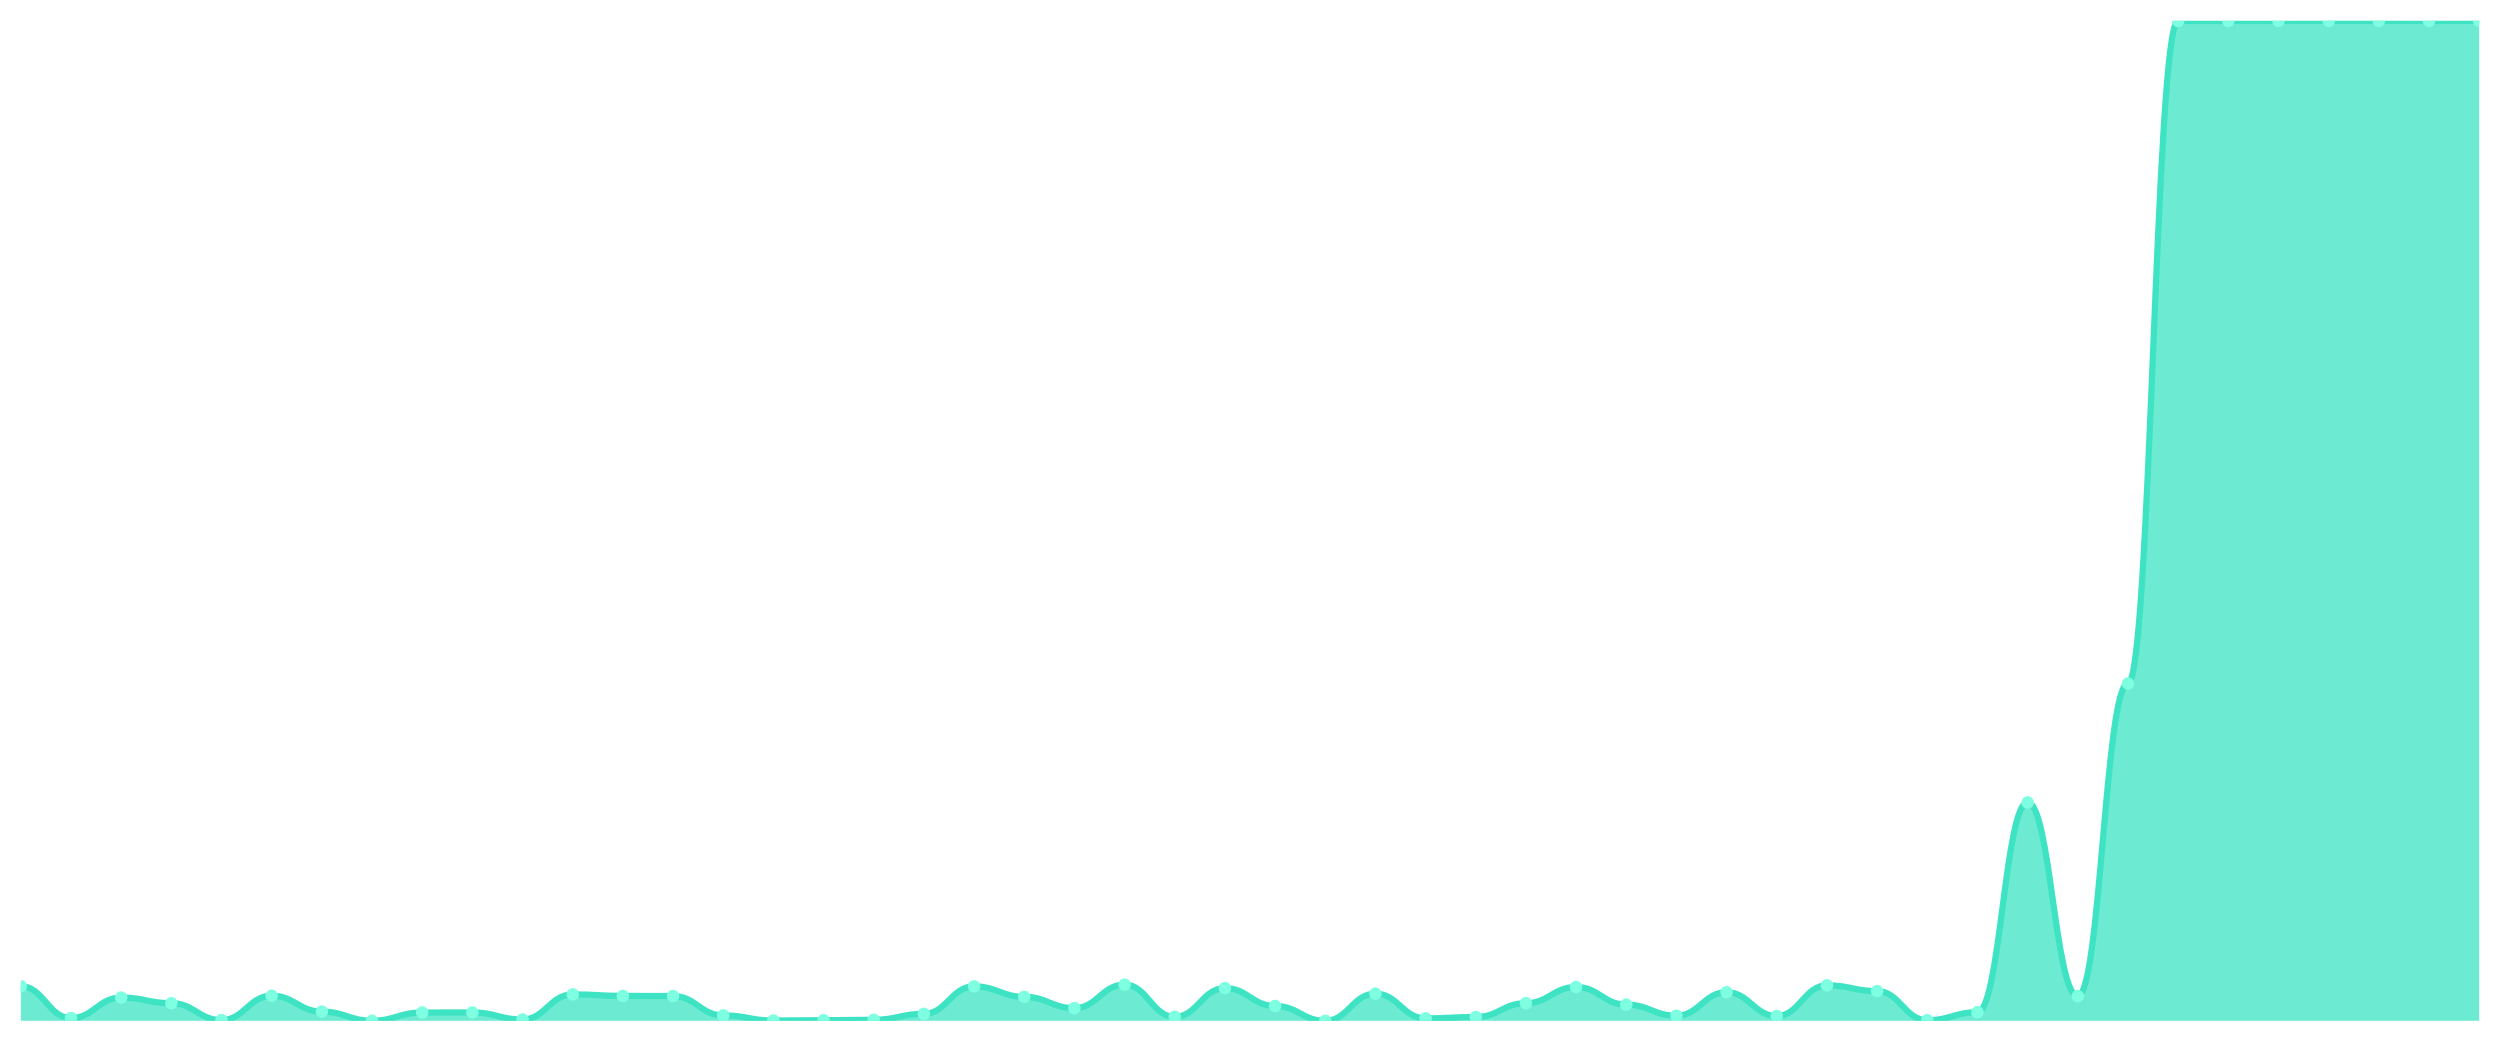
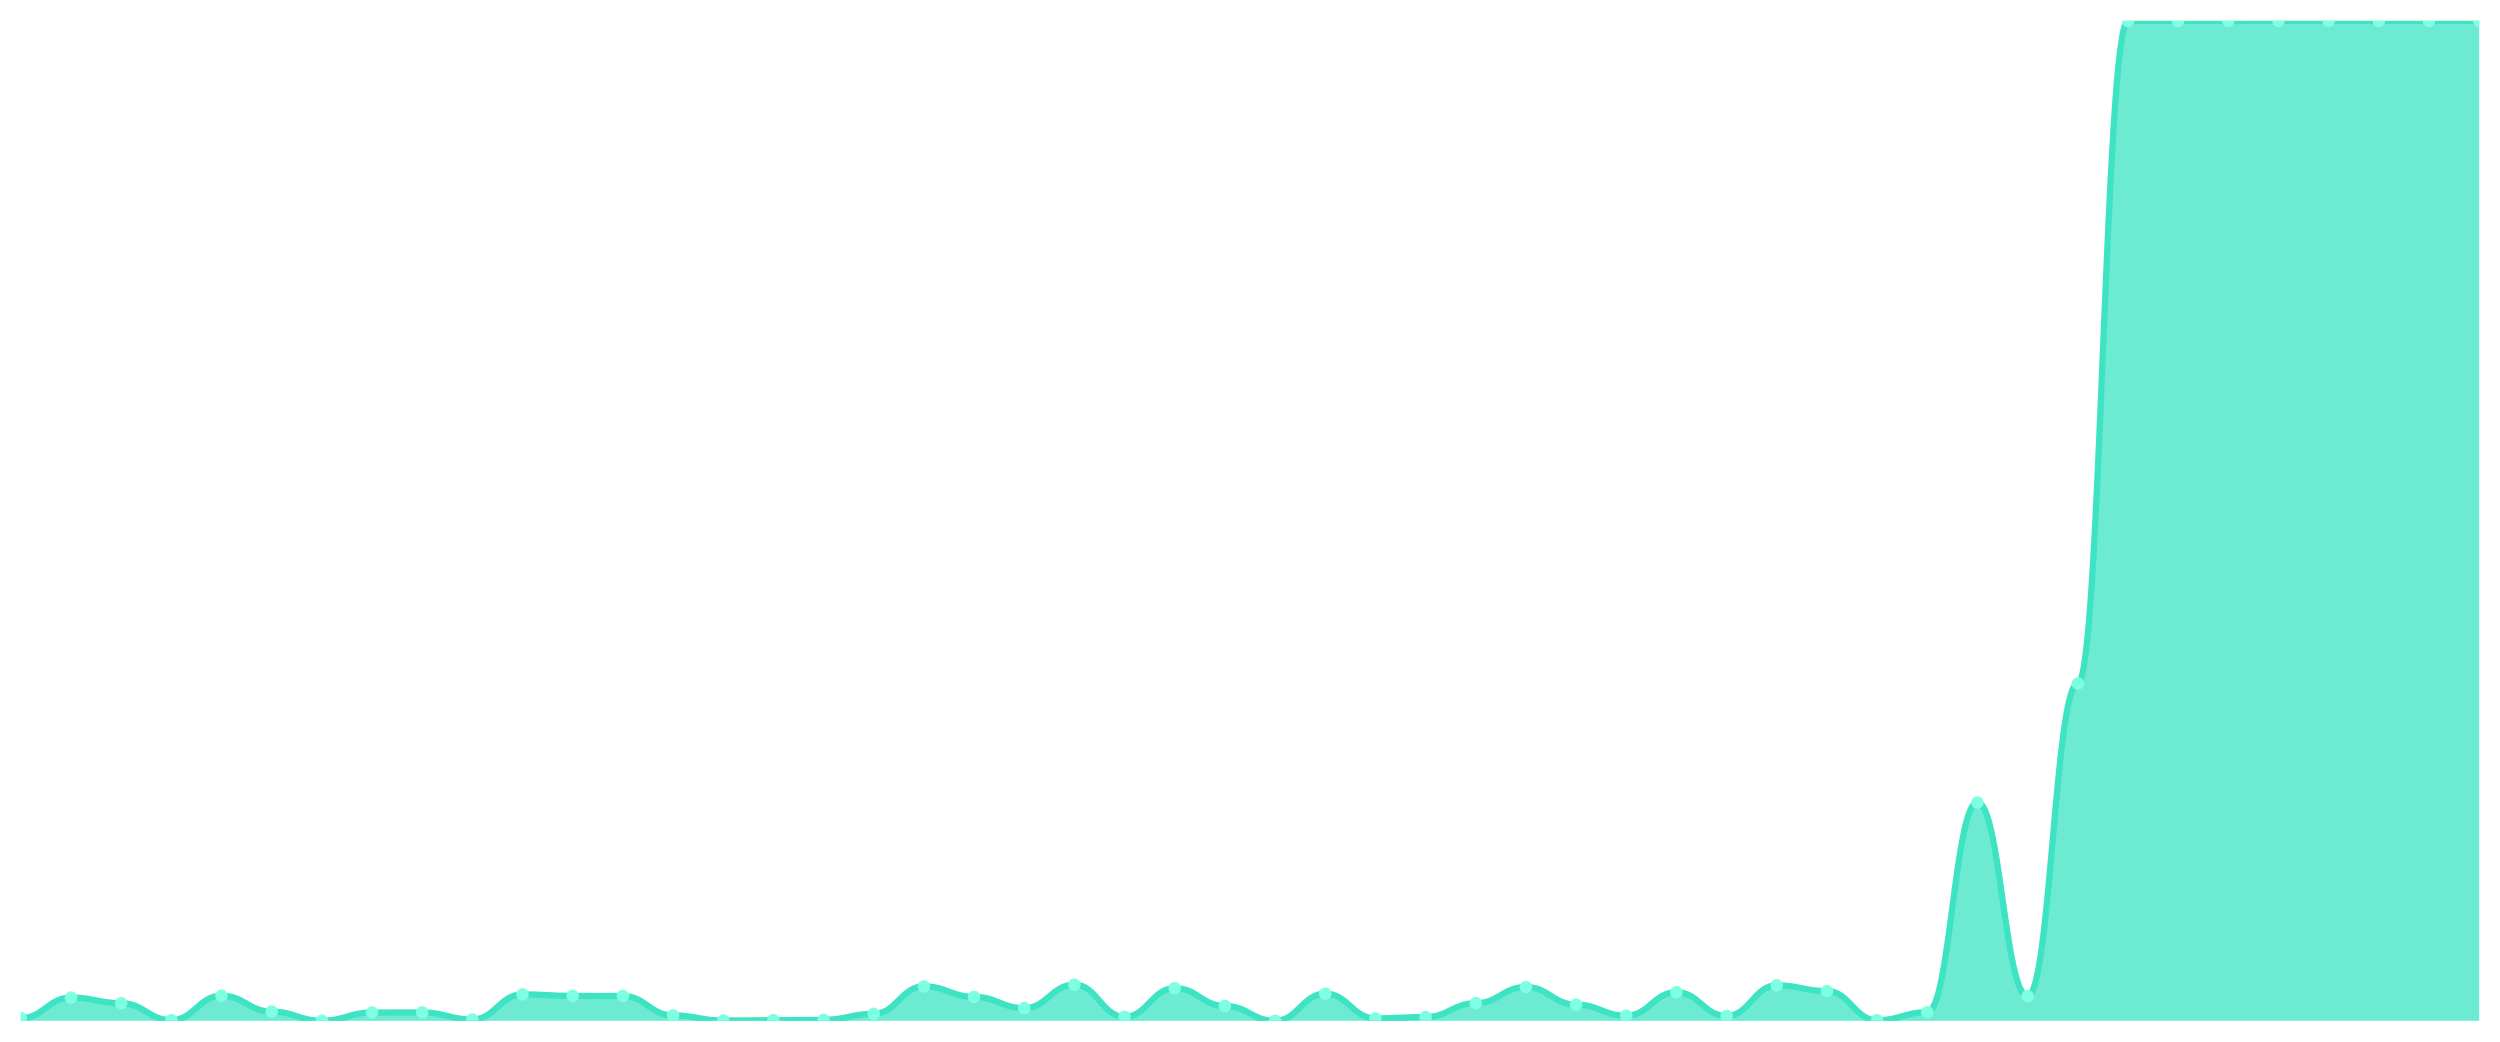
<svg xmlns="http://www.w3.org/2000/svg" viewBox="0 0 1200 500" width="1200" height="500">
  <defs>
    <clipPath id="c">
      <rect x="10" y="10" width="1180" height="480" />
    </clipPath>
  </defs>
  <rect width="1200" height="500" fill="none" />
  <g clip-path="url(#c)">
-     <path d="M 10,490 L 10,473.416 C 20.837,473.416 23.245,488.671 34.082,488.671 C 44.918,488.671 47.327,478.829 58.163,478.829 C 69,478.829 71.408,481.536 82.245,481.536 C 93.082,481.536 95.49,489.656 106.327,489.656 C 117.163,489.656 119.571,477.943 130.408,477.943 C 141.245,477.943 143.653,485.571 154.49,485.571 C 165.327,485.571 167.735,489.951 178.571,489.951 C 189.408,489.951 191.816,486.014 202.653,486.014 C 213.49,486.014 215.898,485.965 226.735,485.965 C 237.571,485.965 239.98,489.36 250.816,489.36 C 261.653,489.36 264.061,477.304 274.898,477.304 C 285.735,477.304 288.143,478.042 298.98,478.042 C 309.816,478.042 312.224,478.091 323.061,478.091 C 333.898,478.091 336.306,487.392 347.143,487.392 C 357.98,487.392 360.388,489.852 371.224,489.852 C 382.061,489.852 384.469,489.705 395.306,489.705 C 406.143,489.705 408.551,489.508 419.388,489.508 C 430.224,489.508 432.633,486.654 443.469,486.654 C 454.306,486.654 456.714,473.465 467.551,473.465 C 478.388,473.465 480.796,478.485 491.633,478.485 C 502.469,478.485 504.878,483.898 515.714,483.898 C 526.551,483.898 528.959,472.629 539.796,472.629 C 550.633,472.629 553.041,488.081 563.878,488.081 C 574.714,488.081 577.122,474.302 587.959,474.302 C 598.796,474.302 601.204,482.864 612.041,482.864 C 622.878,482.864 625.286,490 636.122,490 C 646.959,490 649.367,476.959 660.204,476.959 C 671.041,476.959 673.449,488.819 684.286,488.819 C 695.122,488.819 697.531,488.179 708.367,488.179 C 719.204,488.179 721.612,481.536 732.449,481.536 C 743.286,481.536 745.694,473.761 756.531,473.761 C 767.367,473.761 769.776,482.225 780.612,482.225 C 791.449,482.225 793.857,487.539 804.694,487.539 C 815.531,487.539 817.939,476.27 828.776,476.27 C 839.612,476.27 842.02,487.687 852.857,487.687 C 863.694,487.687 866.102,472.973 876.939,472.973 C 887.776,472.973 890.184,475.729 901.02,475.729 C 911.857,475.729 914.265,489.705 925.102,489.705 C 935.939,489.705 938.347,485.866 949.184,485.866 C 960.02,485.866 962.429,385.181 973.265,385.181 C 984.102,385.181 986.51,478.14 997.347,478.14 C 1008.184,478.14 1010.592,328.097 1021.429,328.097 C 1032.265,328.097 1034.673,10.049 1045.51,10.049 C 1056.347,10.049 1058.755,10.049 1069.592,10.049 C 1080.429,10.049 1082.837,10.049 1093.673,10.049 C 1104.51,10.049 1106.918,10 1117.755,10 C 1128.592,10 1131,10 1141.837,10 C 1152.673,10 1155.082,10.049 1165.918,10.049 C 1176.755,10.049 1179.163,10 1190,10 L 1190,490 Z" fill="rgba(61,227,195,0.75)" />
-     <path d="M 10,473.416 C 20.837,473.416 23.245,488.671 34.082,488.671 C 44.918,488.671 47.327,478.829 58.163,478.829 C 69,478.829 71.408,481.536 82.245,481.536 C 93.082,481.536 95.49,489.656 106.327,489.656 C 117.163,489.656 119.571,477.943 130.408,477.943 C 141.245,477.943 143.653,485.571 154.49,485.571 C 165.327,485.571 167.735,489.951 178.571,489.951 C 189.408,489.951 191.816,486.014 202.653,486.014 C 213.49,486.014 215.898,485.965 226.735,485.965 C 237.571,485.965 239.98,489.36 250.816,489.36 C 261.653,489.36 264.061,477.304 274.898,477.304 C 285.735,477.304 288.143,478.042 298.98,478.042 C 309.816,478.042 312.224,478.091 323.061,478.091 C 333.898,478.091 336.306,487.392 347.143,487.392 C 357.98,487.392 360.388,489.852 371.224,489.852 C 382.061,489.852 384.469,489.705 395.306,489.705 C 406.143,489.705 408.551,489.508 419.388,489.508 C 430.224,489.508 432.633,486.654 443.469,486.654 C 454.306,486.654 456.714,473.465 467.551,473.465 C 478.388,473.465 480.796,478.485 491.633,478.485 C 502.469,478.485 504.878,483.898 515.714,483.898 C 526.551,483.898 528.959,472.629 539.796,472.629 C 550.633,472.629 553.041,488.081 563.878,488.081 C 574.714,488.081 577.122,474.302 587.959,474.302 C 598.796,474.302 601.204,482.864 612.041,482.864 C 622.878,482.864 625.286,490 636.122,490 C 646.959,490 649.367,476.959 660.204,476.959 C 671.041,476.959 673.449,488.819 684.286,488.819 C 695.122,488.819 697.531,488.179 708.367,488.179 C 719.204,488.179 721.612,481.536 732.449,481.536 C 743.286,481.536 745.694,473.761 756.531,473.761 C 767.367,473.761 769.776,482.225 780.612,482.225 C 791.449,482.225 793.857,487.539 804.694,487.539 C 815.531,487.539 817.939,476.27 828.776,476.27 C 839.612,476.27 842.02,487.687 852.857,487.687 C 863.694,487.687 866.102,472.973 876.939,472.973 C 887.776,472.973 890.184,475.729 901.02,475.729 C 911.857,475.729 914.265,489.705 925.102,489.705 C 935.939,489.705 938.347,485.866 949.184,485.866 C 960.02,485.866 962.429,385.181 973.265,385.181 C 984.102,385.181 986.51,478.14 997.347,478.14 C 1008.184,478.14 1010.592,328.097 1021.429,328.097 C 1032.265,328.097 1034.673,10.049 1045.51,10.049 C 1056.347,10.049 1058.755,10.049 1069.592,10.049 C 1080.429,10.049 1082.837,10.049 1093.673,10.049 C 1104.51,10.049 1106.918,10 1117.755,10 C 1128.592,10 1131,10 1141.837,10 C 1152.673,10 1155.082,10.049 1165.918,10.049 C 1176.755,10.049 1179.163,10 1190,10" fill="none" stroke="#3de3c3" stroke-width="3" stroke-linecap="round" stroke-linejoin="round" />
-     <circle cx="10" cy="473.416" r="3" fill="#7fffe1" />
-     <circle cx="34.082" cy="488.671" r="3" fill="#7fffe1" />
-     <circle cx="58.163" cy="478.829" r="3" fill="#7fffe1" />
-     <circle cx="82.245" cy="481.536" r="3" fill="#7fffe1" />
-     <circle cx="106.327" cy="489.656" r="3" fill="#7fffe1" />
-     <circle cx="130.408" cy="477.943" r="3" fill="#7fffe1" />
-     <circle cx="154.49" cy="485.571" r="3" fill="#7fffe1" />
-     <circle cx="178.571" cy="489.951" r="3" fill="#7fffe1" />
-     <circle cx="202.653" cy="486.014" r="3" fill="#7fffe1" />
-     <circle cx="226.735" cy="485.965" r="3" fill="#7fffe1" />
-     <circle cx="250.816" cy="489.36" r="3" fill="#7fffe1" />
-     <circle cx="274.898" cy="477.304" r="3" fill="#7fffe1" />
-     <circle cx="298.98" cy="478.042" r="3" fill="#7fffe1" />
-     <circle cx="323.061" cy="478.091" r="3" fill="#7fffe1" />
-     <circle cx="347.143" cy="487.392" r="3" fill="#7fffe1" />
-     <circle cx="371.224" cy="489.852" r="3" fill="#7fffe1" />
-     <circle cx="395.306" cy="489.705" r="3" fill="#7fffe1" />
-     <circle cx="419.388" cy="489.508" r="3" fill="#7fffe1" />
-     <circle cx="443.469" cy="486.654" r="3" fill="#7fffe1" />
-     <circle cx="467.551" cy="473.465" r="3" fill="#7fffe1" />
-     <circle cx="491.633" cy="478.485" r="3" fill="#7fffe1" />
-     <circle cx="515.714" cy="483.898" r="3" fill="#7fffe1" />
-     <circle cx="539.796" cy="472.629" r="3" fill="#7fffe1" />
-     <circle cx="563.878" cy="488.081" r="3" fill="#7fffe1" />
-     <circle cx="587.959" cy="474.302" r="3" fill="#7fffe1" />
-     <circle cx="612.041" cy="482.864" r="3" fill="#7fffe1" />
-     <circle cx="636.122" cy="490" r="3" fill="#7fffe1" />
-     <circle cx="660.204" cy="476.959" r="3" fill="#7fffe1" />
-     <circle cx="684.286" cy="488.819" r="3" fill="#7fffe1" />
-     <circle cx="708.367" cy="488.179" r="3" fill="#7fffe1" />
-     <circle cx="732.449" cy="481.536" r="3" fill="#7fffe1" />
-     <circle cx="756.531" cy="473.761" r="3" fill="#7fffe1" />
-     <circle cx="780.612" cy="482.225" r="3" fill="#7fffe1" />
-     <circle cx="804.694" cy="487.539" r="3" fill="#7fffe1" />
-     <circle cx="828.776" cy="476.27" r="3" fill="#7fffe1" />
-     <circle cx="852.857" cy="487.687" r="3" fill="#7fffe1" />
-     <circle cx="876.939" cy="472.973" r="3" fill="#7fffe1" />
-     <circle cx="901.02" cy="475.729" r="3" fill="#7fffe1" />
-     <circle cx="925.102" cy="489.705" r="3" fill="#7fffe1" />
-     <circle cx="949.184" cy="485.866" r="3" fill="#7fffe1" />
-     <circle cx="973.265" cy="385.181" r="3" fill="#7fffe1" />
-     <circle cx="997.347" cy="478.14" r="3" fill="#7fffe1" />
-     <circle cx="1021.429" cy="328.097" r="3" fill="#7fffe1" />
+     <path d="M 10,490 L 10,488.671 C 20.837,488.671 23.245,478.829 34.082,478.829 C 44.918,478.829 47.327,481.536 58.163,481.536 C 69,481.536 71.408,489.656 82.245,489.656 C 93.082,489.656 95.49,477.943 106.327,477.943 C 117.163,477.943 119.571,485.571 130.408,485.571 C 141.245,485.571 143.653,489.951 154.49,489.951 C 165.327,489.951 167.735,486.014 178.571,486.014 C 189.408,486.014 191.816,485.965 202.653,485.965 C 213.49,485.965 215.898,489.36 226.735,489.36 C 237.571,489.36 239.98,477.304 250.816,477.304 C 261.653,477.304 264.061,478.042 274.898,478.042 C 285.735,478.042 288.143,478.091 298.98,478.091 C 309.816,478.091 312.224,487.392 323.061,487.392 C 333.898,487.392 336.306,489.852 347.143,489.852 C 357.98,489.852 360.388,489.705 371.224,489.705 C 382.061,489.705 384.469,489.508 395.306,489.508 C 406.143,489.508 408.551,486.654 419.388,486.654 C 430.224,486.654 432.633,473.465 443.469,473.465 C 454.306,473.465 456.714,478.485 467.551,478.485 C 478.388,478.485 480.796,483.898 491.633,483.898 C 502.469,483.898 504.878,472.629 515.714,472.629 C 526.551,472.629 528.959,488.081 539.796,488.081 C 550.633,488.081 553.041,474.302 563.878,474.302 C 574.714,474.302 577.122,482.864 587.959,482.864 C 598.796,482.864 601.204,490 612.041,490 C 622.878,490 625.286,476.959 636.122,476.959 C 646.959,476.959 649.367,488.819 660.204,488.819 C 671.041,488.819 673.449,488.179 684.286,488.179 C 695.122,488.179 697.531,481.536 708.367,481.536 C 719.204,481.536 721.612,473.761 732.449,473.761 C 743.286,473.761 745.694,482.225 756.531,482.225 C 767.367,482.225 769.776,487.539 780.612,487.539 C 791.449,487.539 793.857,476.27 804.694,476.27 C 815.531,476.27 817.939,487.687 828.776,487.687 C 839.612,487.687 842.02,472.973 852.857,472.973 C 863.694,472.973 866.102,475.729 876.939,475.729 C 887.776,475.729 890.184,489.705 901.02,489.705 C 911.857,489.705 914.265,485.866 925.102,485.866 C 935.939,485.866 938.347,385.181 949.184,385.181 C 960.02,385.181 962.429,478.14 973.265,478.14 C 984.102,478.14 986.51,328.097 997.347,328.097 C 1008.184,328.097 1010.592,10.049 1021.429,10.049 C 1032.265,10.049 1034.673,10.049 1045.51,10.049 C 1056.347,10.049 1058.755,10.049 1069.592,10.049 C 1080.429,10.049 1082.837,10 1093.673,10 C 1104.51,10 1106.918,10 1117.755,10 C 1128.592,10 1131,10.049 1141.837,10.049 C 1152.673,10.049 1155.082,10 1165.918,10 C 1176.755,10 1179.163,10.049 1190,10.049 L 1190,490 Z" fill="rgba(61,227,195,0.75)" />
+     <path d="M 10,488.671 C 20.837,488.671 23.245,478.829 34.082,478.829 C 44.918,478.829 47.327,481.536 58.163,481.536 C 69,481.536 71.408,489.656 82.245,489.656 C 93.082,489.656 95.49,477.943 106.327,477.943 C 117.163,477.943 119.571,485.571 130.408,485.571 C 141.245,485.571 143.653,489.951 154.49,489.951 C 165.327,489.951 167.735,486.014 178.571,486.014 C 189.408,486.014 191.816,485.965 202.653,485.965 C 213.49,485.965 215.898,489.36 226.735,489.36 C 237.571,489.36 239.98,477.304 250.816,477.304 C 261.653,477.304 264.061,478.042 274.898,478.042 C 285.735,478.042 288.143,478.091 298.98,478.091 C 309.816,478.091 312.224,487.392 323.061,487.392 C 333.898,487.392 336.306,489.852 347.143,489.852 C 357.98,489.852 360.388,489.705 371.224,489.705 C 382.061,489.705 384.469,489.508 395.306,489.508 C 406.143,489.508 408.551,486.654 419.388,486.654 C 430.224,486.654 432.633,473.465 443.469,473.465 C 454.306,473.465 456.714,478.485 467.551,478.485 C 478.388,478.485 480.796,483.898 491.633,483.898 C 502.469,483.898 504.878,472.629 515.714,472.629 C 526.551,472.629 528.959,488.081 539.796,488.081 C 550.633,488.081 553.041,474.302 563.878,474.302 C 574.714,474.302 577.122,482.864 587.959,482.864 C 598.796,482.864 601.204,490 612.041,490 C 622.878,490 625.286,476.959 636.122,476.959 C 646.959,476.959 649.367,488.819 660.204,488.819 C 671.041,488.819 673.449,488.179 684.286,488.179 C 695.122,488.179 697.531,481.536 708.367,481.536 C 719.204,481.536 721.612,473.761 732.449,473.761 C 743.286,473.761 745.694,482.225 756.531,482.225 C 767.367,482.225 769.776,487.539 780.612,487.539 C 791.449,487.539 793.857,476.27 804.694,476.27 C 815.531,476.27 817.939,487.687 828.776,487.687 C 839.612,487.687 842.02,472.973 852.857,472.973 C 863.694,472.973 866.102,475.729 876.939,475.729 C 887.776,475.729 890.184,489.705 901.02,489.705 C 911.857,489.705 914.265,485.866 925.102,485.866 C 935.939,485.866 938.347,385.181 949.184,385.181 C 960.02,385.181 962.429,478.14 973.265,478.14 C 984.102,478.14 986.51,328.097 997.347,328.097 C 1008.184,328.097 1010.592,10.049 1021.429,10.049 C 1032.265,10.049 1034.673,10.049 1045.51,10.049 C 1056.347,10.049 1058.755,10.049 1069.592,10.049 C 1080.429,10.049 1082.837,10 1093.673,10 C 1104.51,10 1106.918,10 1117.755,10 C 1128.592,10 1131,10.049 1141.837,10.049 C 1152.673,10.049 1155.082,10 1165.918,10 C 1176.755,10 1179.163,10.049 1190,10.049" fill="none" stroke="#3de3c3" stroke-width="3" stroke-linecap="round" stroke-linejoin="round" />
+     <circle cx="10" cy="488.671" r="3" fill="#7fffe1" />
+     <circle cx="34.082" cy="478.829" r="3" fill="#7fffe1" />
+     <circle cx="58.163" cy="481.536" r="3" fill="#7fffe1" />
+     <circle cx="82.245" cy="489.656" r="3" fill="#7fffe1" />
+     <circle cx="106.327" cy="477.943" r="3" fill="#7fffe1" />
+     <circle cx="130.408" cy="485.571" r="3" fill="#7fffe1" />
+     <circle cx="154.49" cy="489.951" r="3" fill="#7fffe1" />
+     <circle cx="178.571" cy="486.014" r="3" fill="#7fffe1" />
+     <circle cx="202.653" cy="485.965" r="3" fill="#7fffe1" />
+     <circle cx="226.735" cy="489.36" r="3" fill="#7fffe1" />
+     <circle cx="250.816" cy="477.304" r="3" fill="#7fffe1" />
+     <circle cx="274.898" cy="478.042" r="3" fill="#7fffe1" />
+     <circle cx="298.98" cy="478.091" r="3" fill="#7fffe1" />
+     <circle cx="323.061" cy="487.392" r="3" fill="#7fffe1" />
+     <circle cx="347.143" cy="489.852" r="3" fill="#7fffe1" />
+     <circle cx="371.224" cy="489.705" r="3" fill="#7fffe1" />
+     <circle cx="395.306" cy="489.508" r="3" fill="#7fffe1" />
+     <circle cx="419.388" cy="486.654" r="3" fill="#7fffe1" />
+     <circle cx="443.469" cy="473.465" r="3" fill="#7fffe1" />
+     <circle cx="467.551" cy="478.485" r="3" fill="#7fffe1" />
+     <circle cx="491.633" cy="483.898" r="3" fill="#7fffe1" />
+     <circle cx="515.714" cy="472.629" r="3" fill="#7fffe1" />
+     <circle cx="539.796" cy="488.081" r="3" fill="#7fffe1" />
+     <circle cx="563.878" cy="474.302" r="3" fill="#7fffe1" />
+     <circle cx="587.959" cy="482.864" r="3" fill="#7fffe1" />
+     <circle cx="612.041" cy="490" r="3" fill="#7fffe1" />
+     <circle cx="636.122" cy="476.959" r="3" fill="#7fffe1" />
+     <circle cx="660.204" cy="488.819" r="3" fill="#7fffe1" />
+     <circle cx="684.286" cy="488.179" r="3" fill="#7fffe1" />
+     <circle cx="708.367" cy="481.536" r="3" fill="#7fffe1" />
+     <circle cx="732.449" cy="473.761" r="3" fill="#7fffe1" />
+     <circle cx="756.531" cy="482.225" r="3" fill="#7fffe1" />
+     <circle cx="780.612" cy="487.539" r="3" fill="#7fffe1" />
+     <circle cx="804.694" cy="476.27" r="3" fill="#7fffe1" />
+     <circle cx="828.776" cy="487.687" r="3" fill="#7fffe1" />
+     <circle cx="852.857" cy="472.973" r="3" fill="#7fffe1" />
+     <circle cx="876.939" cy="475.729" r="3" fill="#7fffe1" />
+     <circle cx="901.02" cy="489.705" r="3" fill="#7fffe1" />
+     <circle cx="925.102" cy="485.866" r="3" fill="#7fffe1" />
+     <circle cx="949.184" cy="385.181" r="3" fill="#7fffe1" />
+     <circle cx="973.265" cy="478.14" r="3" fill="#7fffe1" />
+     <circle cx="997.347" cy="328.097" r="3" fill="#7fffe1" />
+     <circle cx="1021.429" cy="10.049" r="3" fill="#7fffe1" />
    <circle cx="1045.51" cy="10.049" r="3" fill="#7fffe1" />
    <circle cx="1069.592" cy="10.049" r="3" fill="#7fffe1" />
-     <circle cx="1093.673" cy="10.049" r="3" fill="#7fffe1" />
+     <circle cx="1093.673" cy="10" r="3" fill="#7fffe1" />
    <circle cx="1117.755" cy="10" r="3" fill="#7fffe1" />
-     <circle cx="1141.837" cy="10" r="3" fill="#7fffe1" />
-     <circle cx="1165.918" cy="10.049" r="3" fill="#7fffe1" />
-     <circle cx="1190" cy="10" r="3" fill="#7fffe1" />
+     <circle cx="1141.837" cy="10.049" r="3" fill="#7fffe1" />
+     <circle cx="1165.918" cy="10" r="3" fill="#7fffe1" />
+     <circle cx="1190" cy="10.049" r="3" fill="#7fffe1" />
  </g>
</svg>
